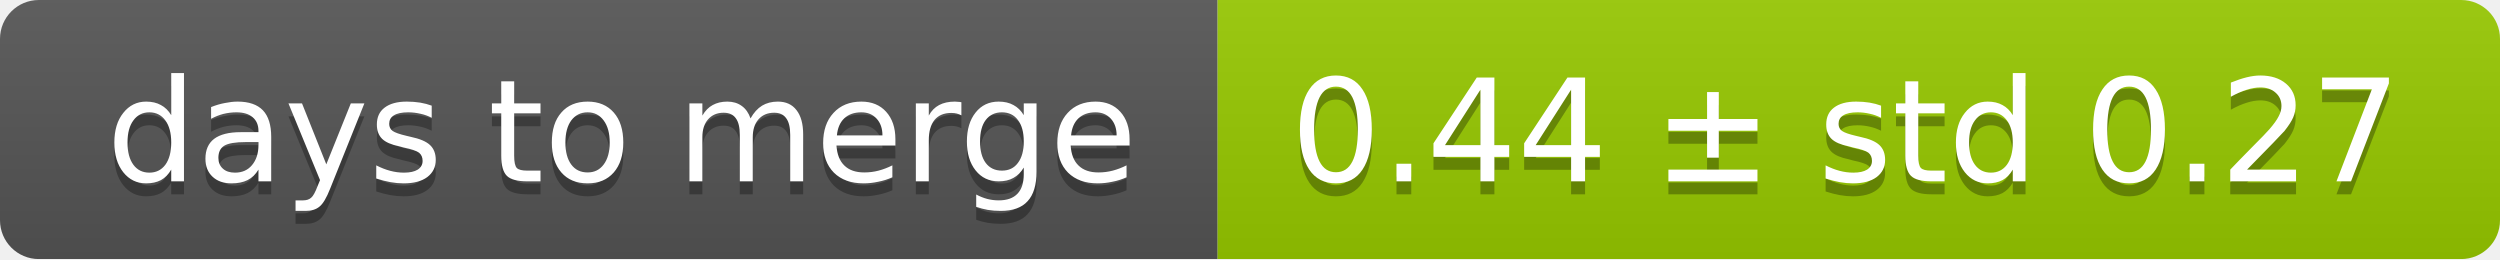
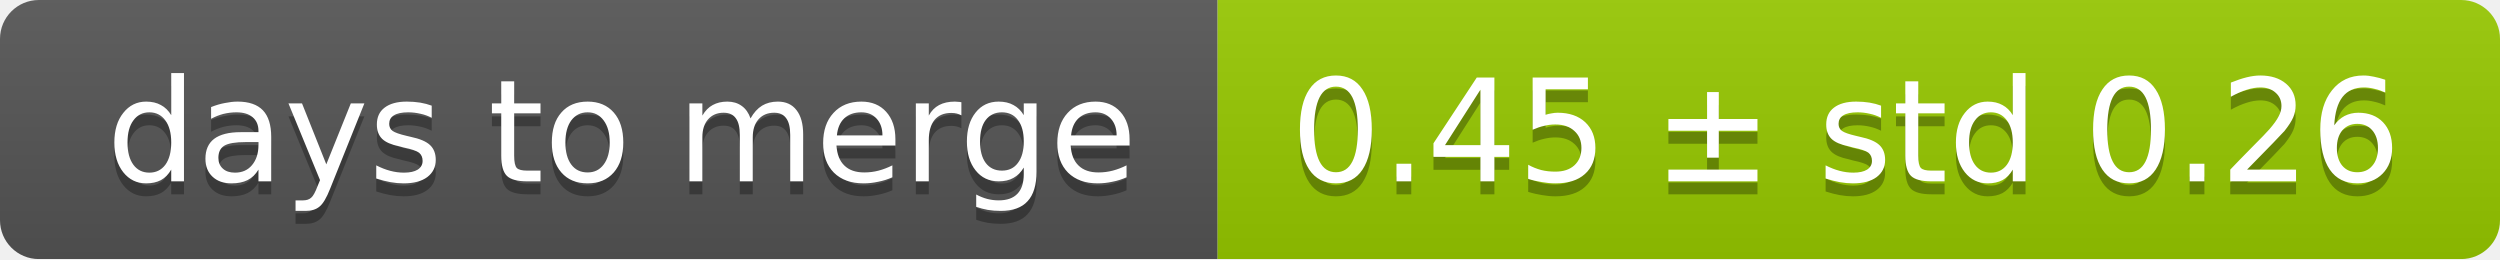
<svg xmlns="http://www.w3.org/2000/svg" width="193" height="20">
  <linearGradient id="smooth" x2="0" y2="100%">
    <stop offset="0" stop-color="#bbb" stop-opacity=".1" />
    <stop offset="1" stop-opacity=".1" />
  </linearGradient>
  <mask id="round">
    <rect width="193" height="20" rx="3" fill="#fff" />
  </mask>
  <g mask="url(#round)">
    <rect width="94" height="20" fill="#555" />
    <rect x="94" width="99" height="20" fill="#97ca00" />
    <rect width="193" height="20" fill="url(#smooth)" />
  </g>
  <g fill="#fff" text-anchor="middle" font-family="DejaVu Sans,Verdana,Geneva,sans-serif" font-size="11">
    <text x="48" y="15" fill="#010101" fill-opacity=".3">days to merge</text>
    <text x="48" y="14">days to merge</text>
-     <text x="142.5" y="15" fill="#010101" fill-opacity=".3">0.44 ± std 0.27</text>
-     <text x="142.5" y="14">0.44 ± std 0.27</text>
+     <text x="142.5" y="15" fill="#010101" fill-opacity=".3">0.45 ± std 0.26</text>
+     <text x="142.5" y="14">0.45 ± std 0.26</text>
  </g>
</svg>
